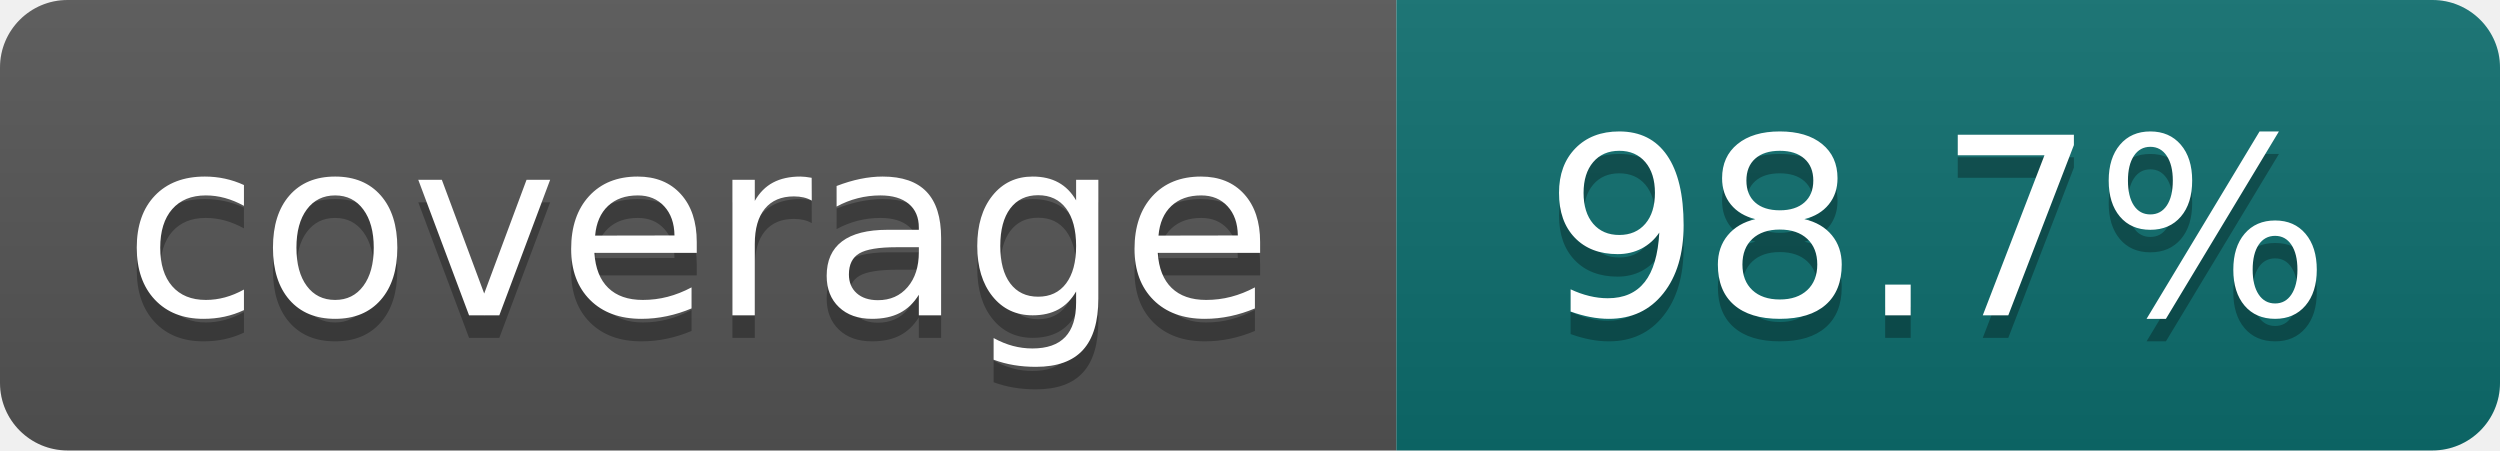
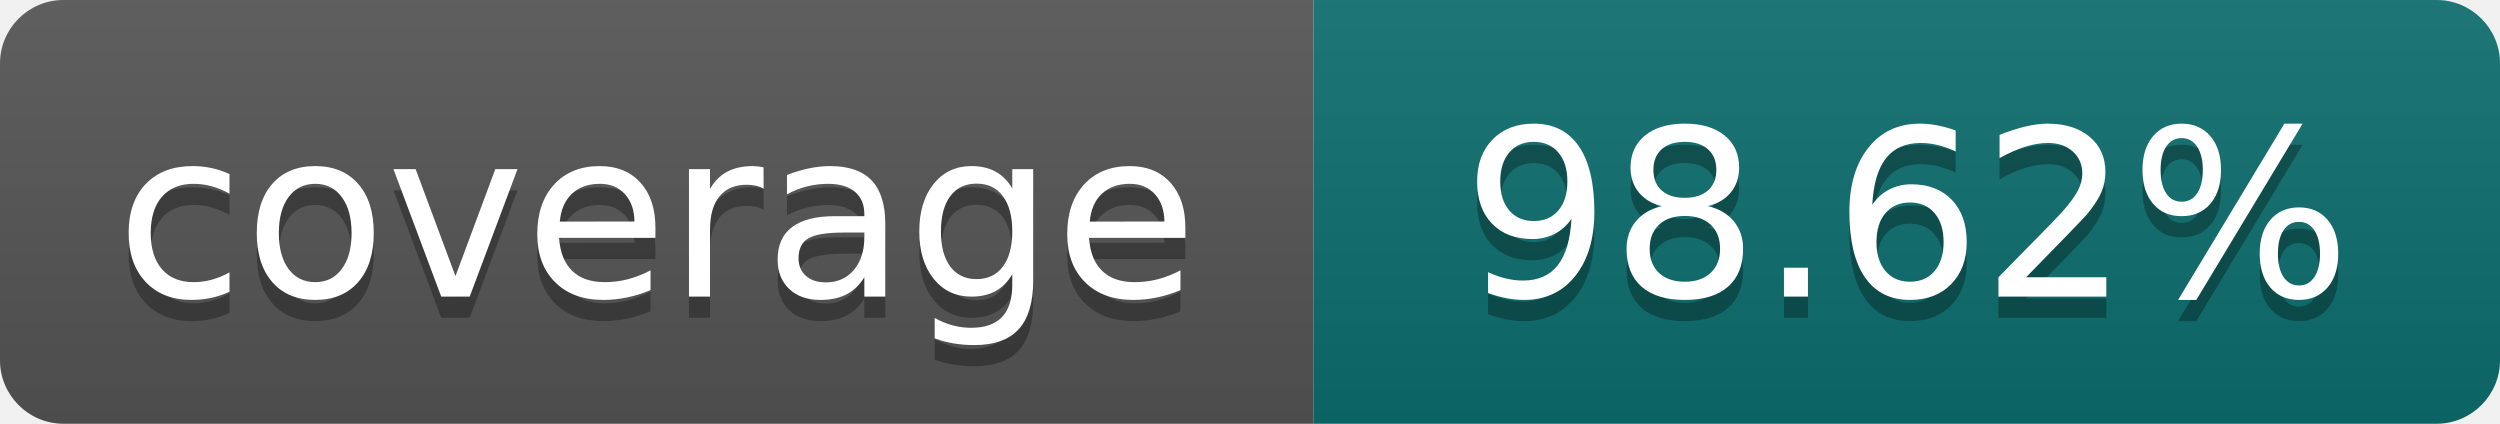
- <svg xmlns="http://www.w3.org/2000/svg" width="111" height="20" role="img" aria-label="coverage: 98.7%">
+ <svg xmlns="http://www.w3.org/2000/svg" width="118" height="20" role="img" aria-label="coverage: 98.62%">
  <linearGradient id="s" x2="0" y2="100%">
    <stop offset="0" stop-color="#bbb" stop-opacity=".1" />
    <stop offset="1" stop-opacity=".1" />
  </linearGradient>
  <clipPath id="r">
-     <rect width="111" height="20" rx="3" fill="#fff" />
+     <rect width="118" height="20" rx="3" fill="#fff" />
  </clipPath>
  <g clip-path="url(#r)">
    <rect width="62" height="20" fill="#555" />
-     <rect x="62" width="49" height="20" fill="#0d6e6e" />
-     <rect width="111" height="20" fill="url(#s)" />
+     <rect x="62" width="56" height="20" fill="#0d6e6e" />
+     <rect width="118" height="20" fill="url(#s)" />
  </g>
  <g fill="#fff" text-anchor="middle" font-family="Verdana,Geneva,DejaVu Sans,sans-serif" font-size="110" text-rendering="geometricPrecision">
    <text x="310" y="150" fill="#010101" fill-opacity=".3" transform="scale(.1)" textLength="500">coverage</text>
    <text x="310" y="140" transform="scale(.1)" textLength="500">coverage</text>
-     <text x="860" y="150" fill="#010101" fill-opacity=".3" transform="scale(.1)" textLength="370">98.7%</text>
-     <text x="860" y="140" transform="scale(.1)" textLength="370">98.7%</text>
+     <text x="900" y="150" fill="#010101" fill-opacity=".3" transform="scale(.1)" textLength="440">98.62%</text>
+     <text x="900" y="140" transform="scale(.1)" textLength="440">98.62%</text>
  </g>
</svg>
